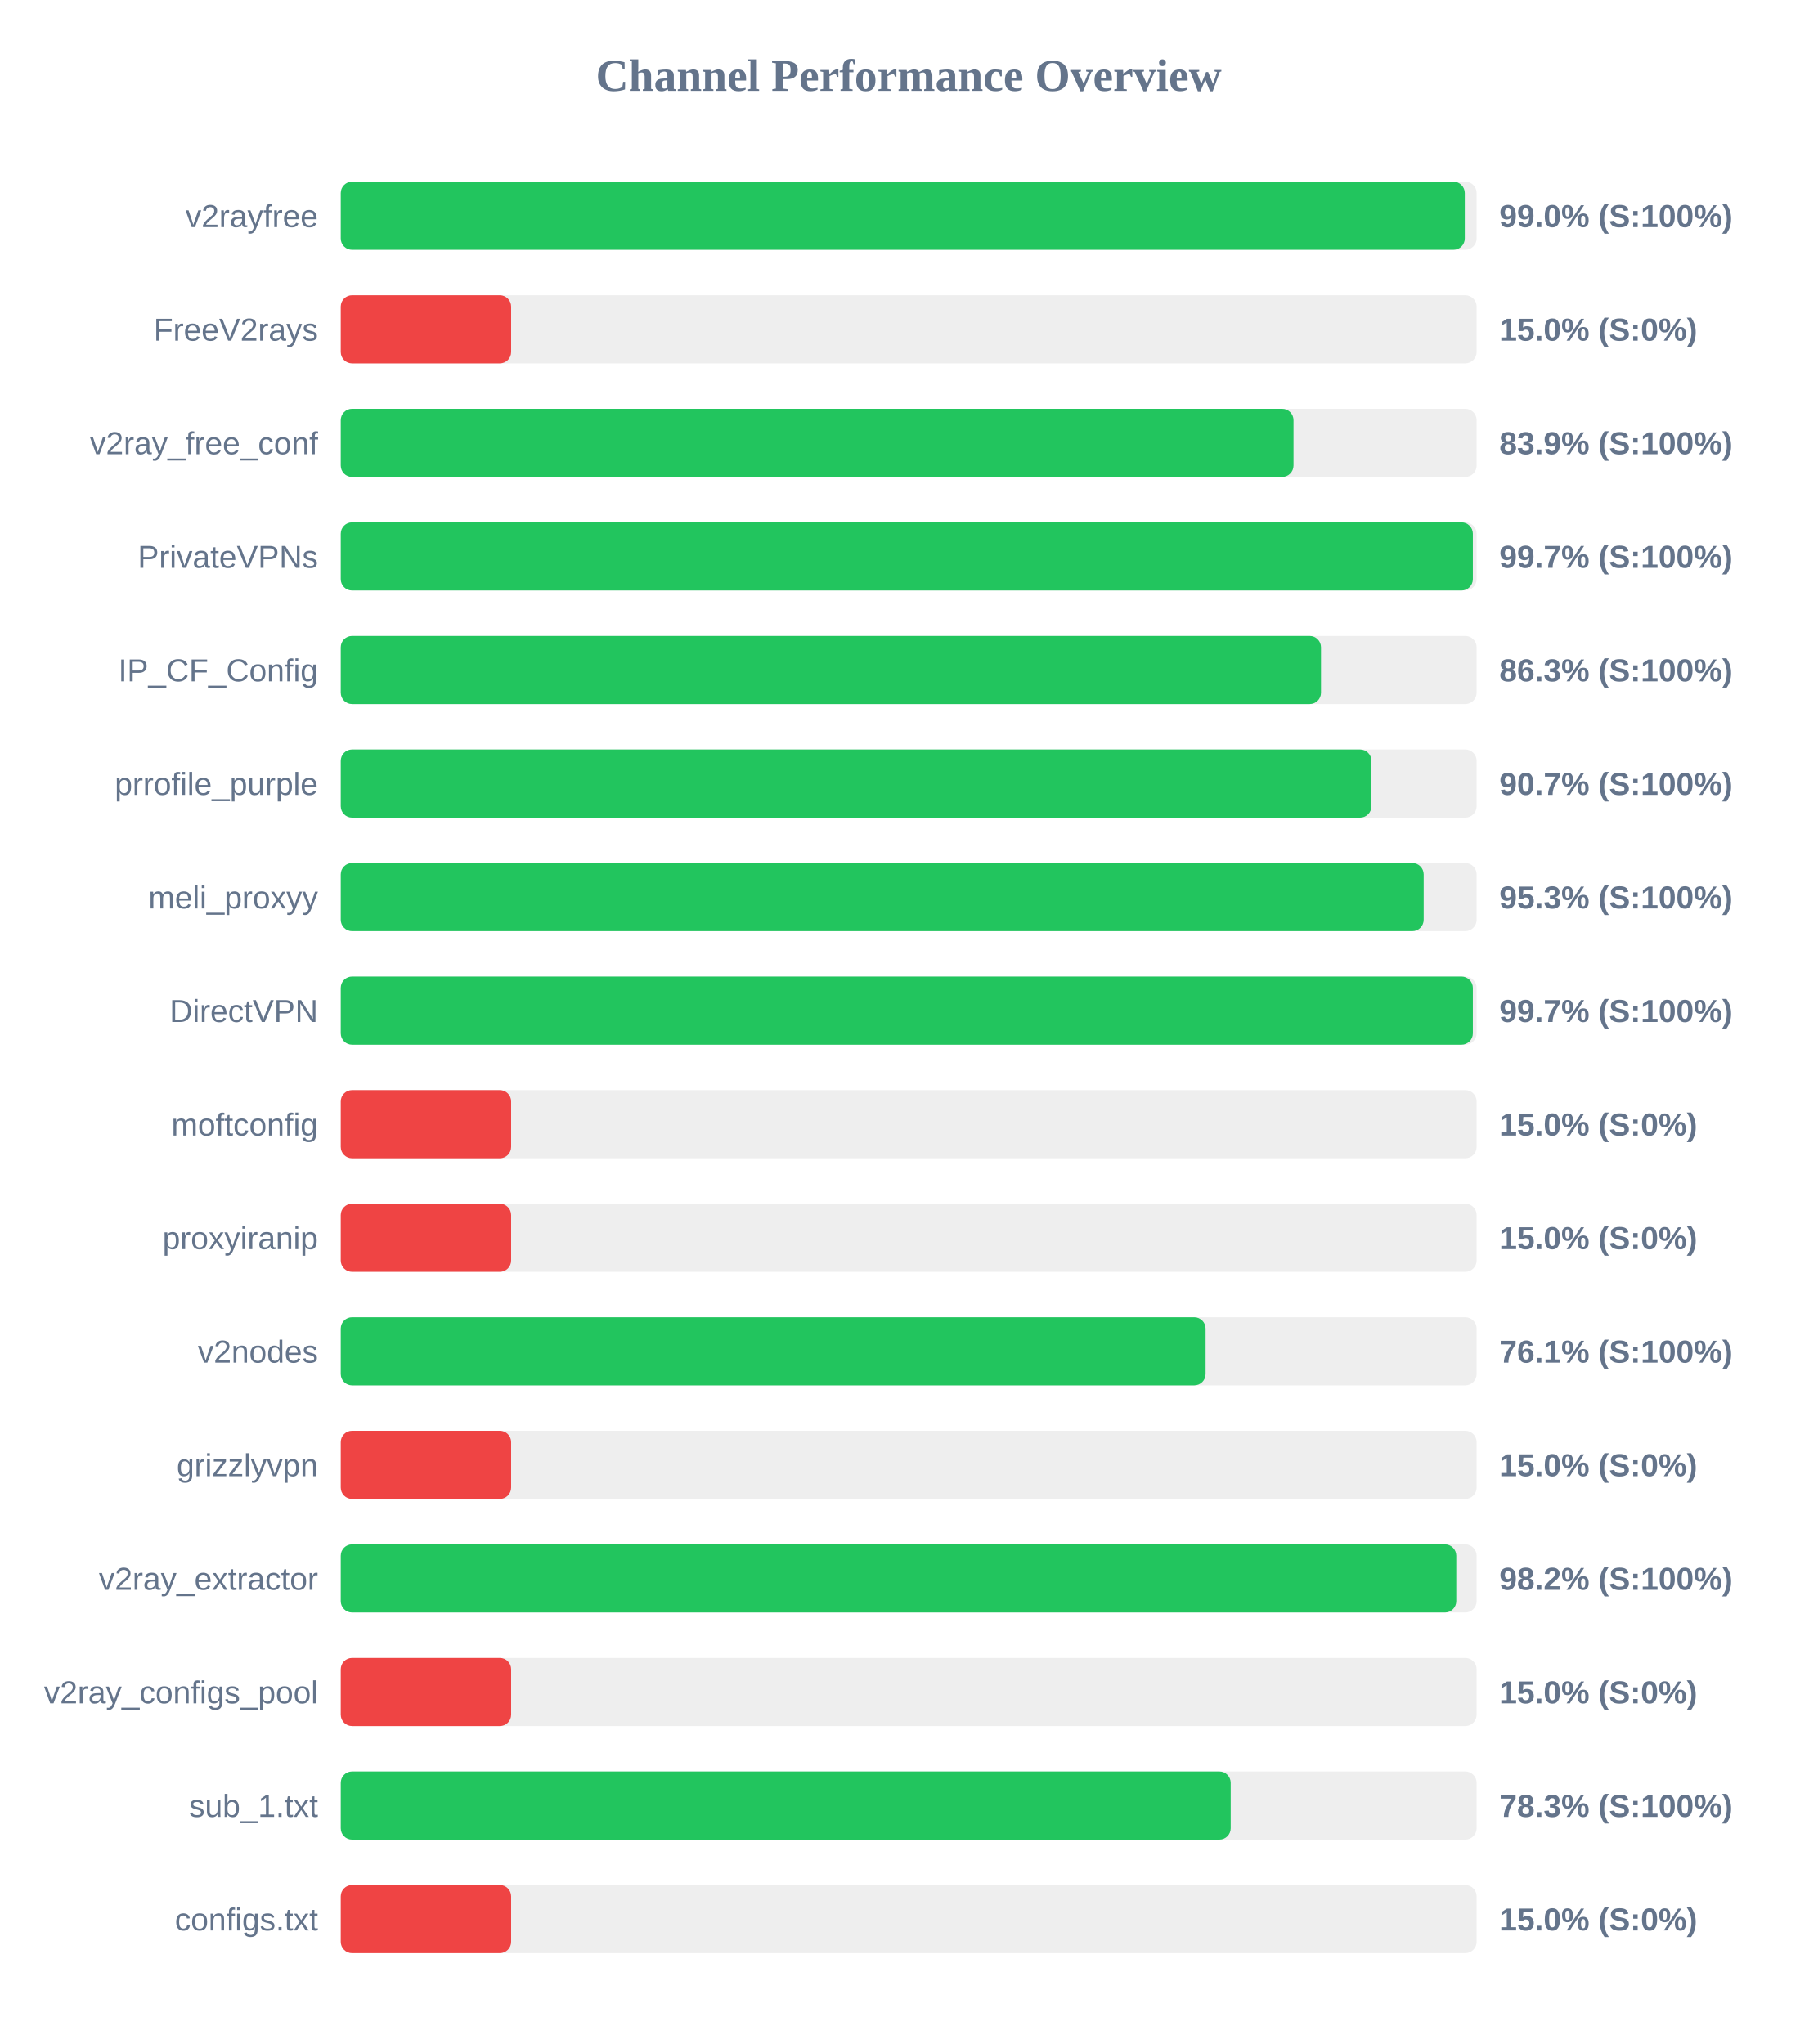
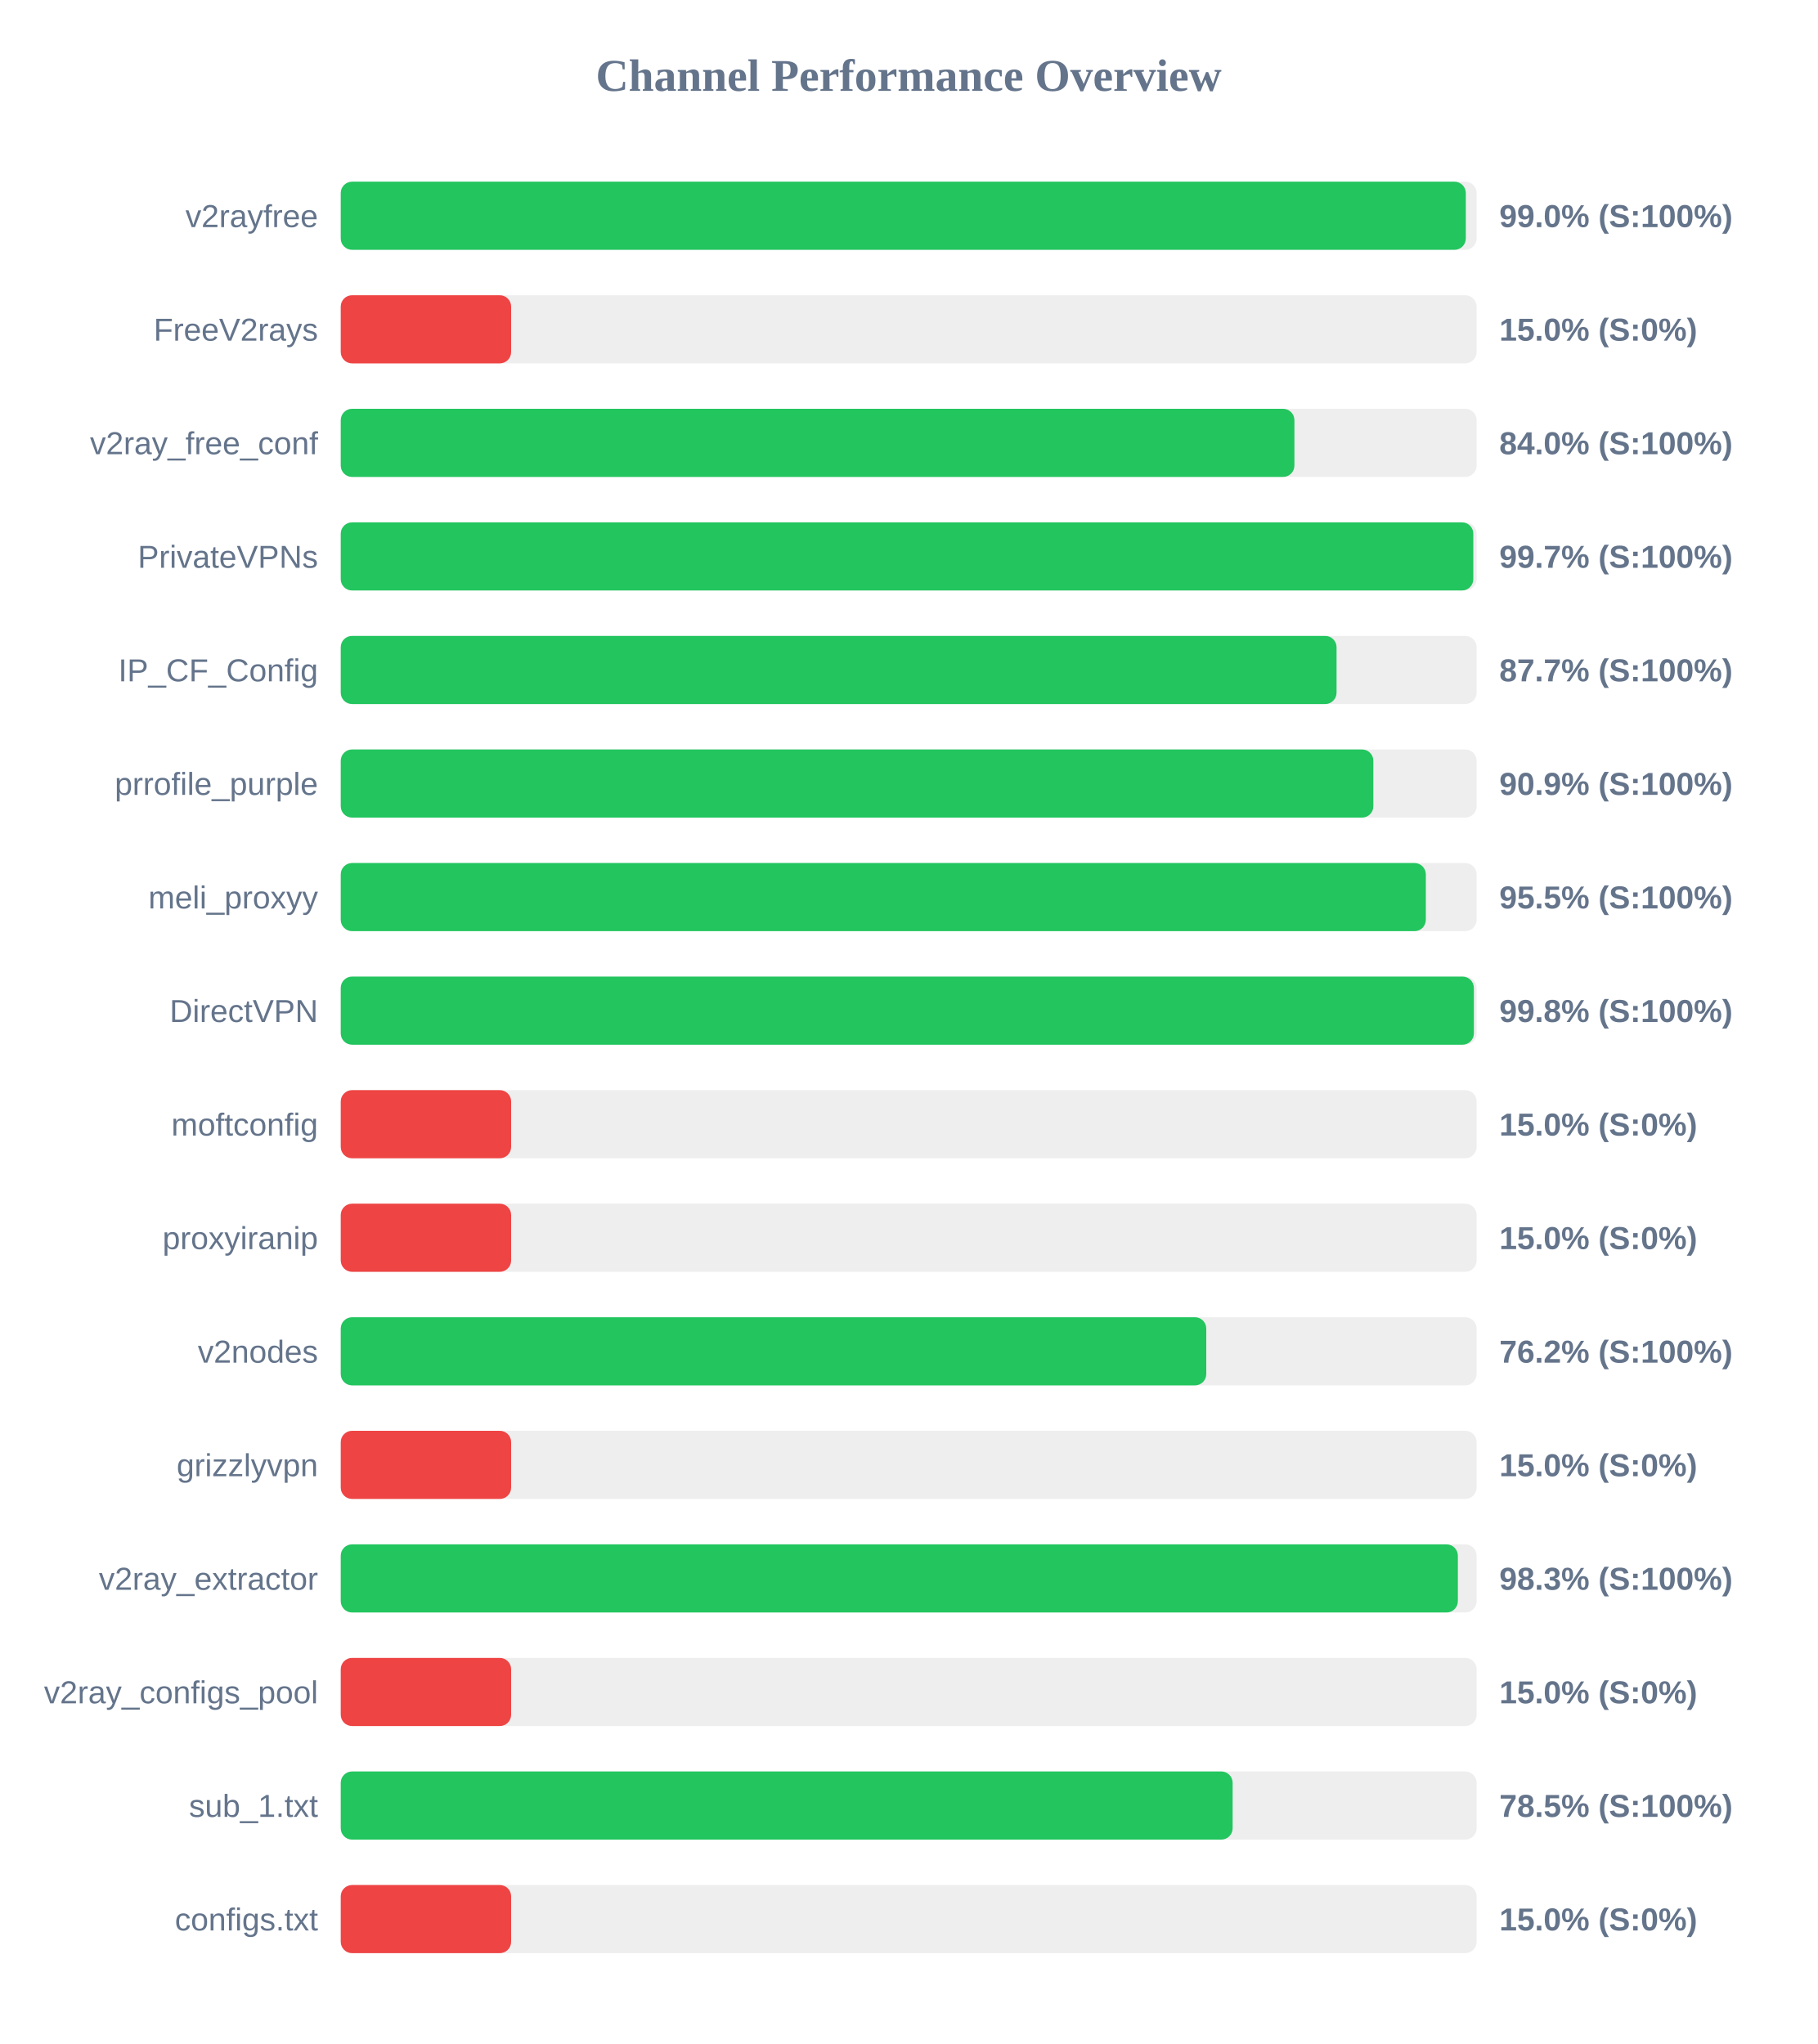
<svg xmlns="http://www.w3.org/2000/svg" width="800" height="900" version="1.1">
  <style>
        .row { font: 14px Arial; fill: #64748b; }
        .score { font: bold 14px Arial; fill: #64748b; }
    </style>
  <text x="400" y="40" text-anchor="middle" font-size="20px" font-weight="bold" fill="#64748b">Channel Performance Overview</text>
  <rect x="150" y="80" width="500" height="30" fill="#eee" rx="5" />
-   <rect x="150" y="80" width="494.8" height="30" fill="#22c55e" rx="5" />
+   <rect x="150" y="80" width="495.25" height="30" fill="#22c55e" rx="5" />
  <text x="140" y="100" text-anchor="end" class="row">v2rayfree</text>
  <text x="660" y="100" text-anchor="start" class="score">99.0% (S:100%)</text>
  <rect x="150" y="130" width="500" height="30" fill="#eee" rx="5" />
  <rect x="150" y="130" width="75.0" height="30" fill="#ef4444" rx="5" />
  <text x="140" y="150" text-anchor="end" class="row">FreeV2rays</text>
  <text x="660" y="150" text-anchor="start" class="score">15.0% (S:0%)</text>
  <rect x="150" y="180" width="500" height="30" fill="#eee" rx="5" />
-   <rect x="150" y="180" width="419.4" height="30" fill="#22c55e" rx="5" />
+   <rect x="150" y="180" width="419.8" height="30" fill="#22c55e" rx="5" />
  <text x="140" y="200" text-anchor="end" class="row">v2ray_free_conf</text>
-   <text x="660" y="200" text-anchor="start" class="score">83.9% (S:100%)</text>
+   <text x="660" y="200" text-anchor="start" class="score">84.0% (S:100%)</text>
  <rect x="150" y="230" width="500" height="30" fill="#eee" rx="5" />
-   <rect x="150" y="230" width="498.35" height="30" fill="#22c55e" rx="5" />
+   <rect x="150" y="230" width="498.55" height="30" fill="#22c55e" rx="5" />
  <text x="140" y="250" text-anchor="end" class="row">PrivateVPNs</text>
  <text x="660" y="250" text-anchor="start" class="score">99.7% (S:100%)</text>
  <rect x="150" y="280" width="500" height="30" fill="#eee" rx="5" />
-   <rect x="150" y="280" width="431.5" height="30" fill="#22c55e" rx="5" />
+   <rect x="150" y="280" width="438.35" height="30" fill="#22c55e" rx="5" />
  <text x="140" y="300" text-anchor="end" class="row">IP_CF_Config</text>
-   <text x="660" y="300" text-anchor="start" class="score">86.3% (S:100%)</text>
+   <text x="660" y="300" text-anchor="start" class="score">87.7% (S:100%)</text>
  <rect x="150" y="330" width="500" height="30" fill="#eee" rx="5" />
-   <rect x="150" y="330" width="453.7" height="30" fill="#22c55e" rx="5" />
+   <rect x="150" y="330" width="454.55" height="30" fill="#22c55e" rx="5" />
  <text x="140" y="350" text-anchor="end" class="row">prrofile_purple</text>
-   <text x="660" y="350" text-anchor="start" class="score">90.7% (S:100%)</text>
+   <text x="660" y="350" text-anchor="start" class="score">90.9% (S:100%)</text>
  <rect x="150" y="380" width="500" height="30" fill="#eee" rx="5" />
-   <rect x="150" y="380" width="476.7" height="30" fill="#22c55e" rx="5" />
+   <rect x="150" y="380" width="477.65" height="30" fill="#22c55e" rx="5" />
  <text x="140" y="400" text-anchor="end" class="row">meli_proxyy</text>
-   <text x="660" y="400" text-anchor="start" class="score">95.3% (S:100%)</text>
+   <text x="660" y="400" text-anchor="start" class="score">95.5% (S:100%)</text>
  <rect x="150" y="430" width="500" height="30" fill="#eee" rx="5" />
-   <rect x="150" y="430" width="498.35" height="30" fill="#22c55e" rx="5" />
+   <rect x="150" y="430" width="498.8" height="30" fill="#22c55e" rx="5" />
  <text x="140" y="450" text-anchor="end" class="row">DirectVPN</text>
-   <text x="660" y="450" text-anchor="start" class="score">99.7% (S:100%)</text>
+   <text x="660" y="450" text-anchor="start" class="score">99.8% (S:100%)</text>
  <rect x="150" y="480" width="500" height="30" fill="#eee" rx="5" />
  <rect x="150" y="480" width="75.0" height="30" fill="#ef4444" rx="5" />
  <text x="140" y="500" text-anchor="end" class="row">moftconfig</text>
  <text x="660" y="500" text-anchor="start" class="score">15.0% (S:0%)</text>
  <rect x="150" y="530" width="500" height="30" fill="#eee" rx="5" />
  <rect x="150" y="530" width="75.0" height="30" fill="#ef4444" rx="5" />
  <text x="140" y="550" text-anchor="end" class="row">proxyiranip</text>
  <text x="660" y="550" text-anchor="start" class="score">15.0% (S:0%)</text>
  <rect x="150" y="580" width="500" height="30" fill="#eee" rx="5" />
-   <rect x="150" y="580" width="380.7" height="30" fill="#22c55e" rx="5" />
+   <rect x="150" y="580" width="381.0" height="30" fill="#22c55e" rx="5" />
  <text x="140" y="600" text-anchor="end" class="row">v2nodes</text>
-   <text x="660" y="600" text-anchor="start" class="score">76.1% (S:100%)</text>
+   <text x="660" y="600" text-anchor="start" class="score">76.2% (S:100%)</text>
  <rect x="150" y="630" width="500" height="30" fill="#eee" rx="5" />
  <rect x="150" y="630" width="75.0" height="30" fill="#ef4444" rx="5" />
  <text x="140" y="650" text-anchor="end" class="row">grizzlyvpn</text>
  <text x="660" y="650" text-anchor="start" class="score">15.0% (S:0%)</text>
  <rect x="150" y="680" width="500" height="30" fill="#eee" rx="5" />
-   <rect x="150" y="680" width="491.05" height="30" fill="#22c55e" rx="5" />
+   <rect x="150" y="680" width="491.75" height="30" fill="#22c55e" rx="5" />
  <text x="140" y="700" text-anchor="end" class="row">v2ray_extractor</text>
-   <text x="660" y="700" text-anchor="start" class="score">98.2% (S:100%)</text>
+   <text x="660" y="700" text-anchor="start" class="score">98.3% (S:100%)</text>
  <rect x="150" y="730" width="500" height="30" fill="#eee" rx="5" />
  <rect x="150" y="730" width="75.0" height="30" fill="#ef4444" rx="5" />
  <text x="140" y="750" text-anchor="end" class="row">v2ray_configs_pool</text>
  <text x="660" y="750" text-anchor="start" class="score">15.0% (S:0%)</text>
  <rect x="150" y="780" width="500" height="30" fill="#eee" rx="5" />
-   <rect x="150" y="780" width="391.75" height="30" fill="#22c55e" rx="5" />
+   <rect x="150" y="780" width="392.6" height="30" fill="#22c55e" rx="5" />
  <text x="140" y="800" text-anchor="end" class="row">sub_1.txt</text>
-   <text x="660" y="800" text-anchor="start" class="score">78.3% (S:100%)</text>
+   <text x="660" y="800" text-anchor="start" class="score">78.5% (S:100%)</text>
  <rect x="150" y="830" width="500" height="30" fill="#eee" rx="5" />
  <rect x="150" y="830" width="75.0" height="30" fill="#ef4444" rx="5" />
  <text x="140" y="850" text-anchor="end" class="row">configs.txt</text>
  <text x="660" y="850" text-anchor="start" class="score">15.0% (S:0%)</text>
</svg>
